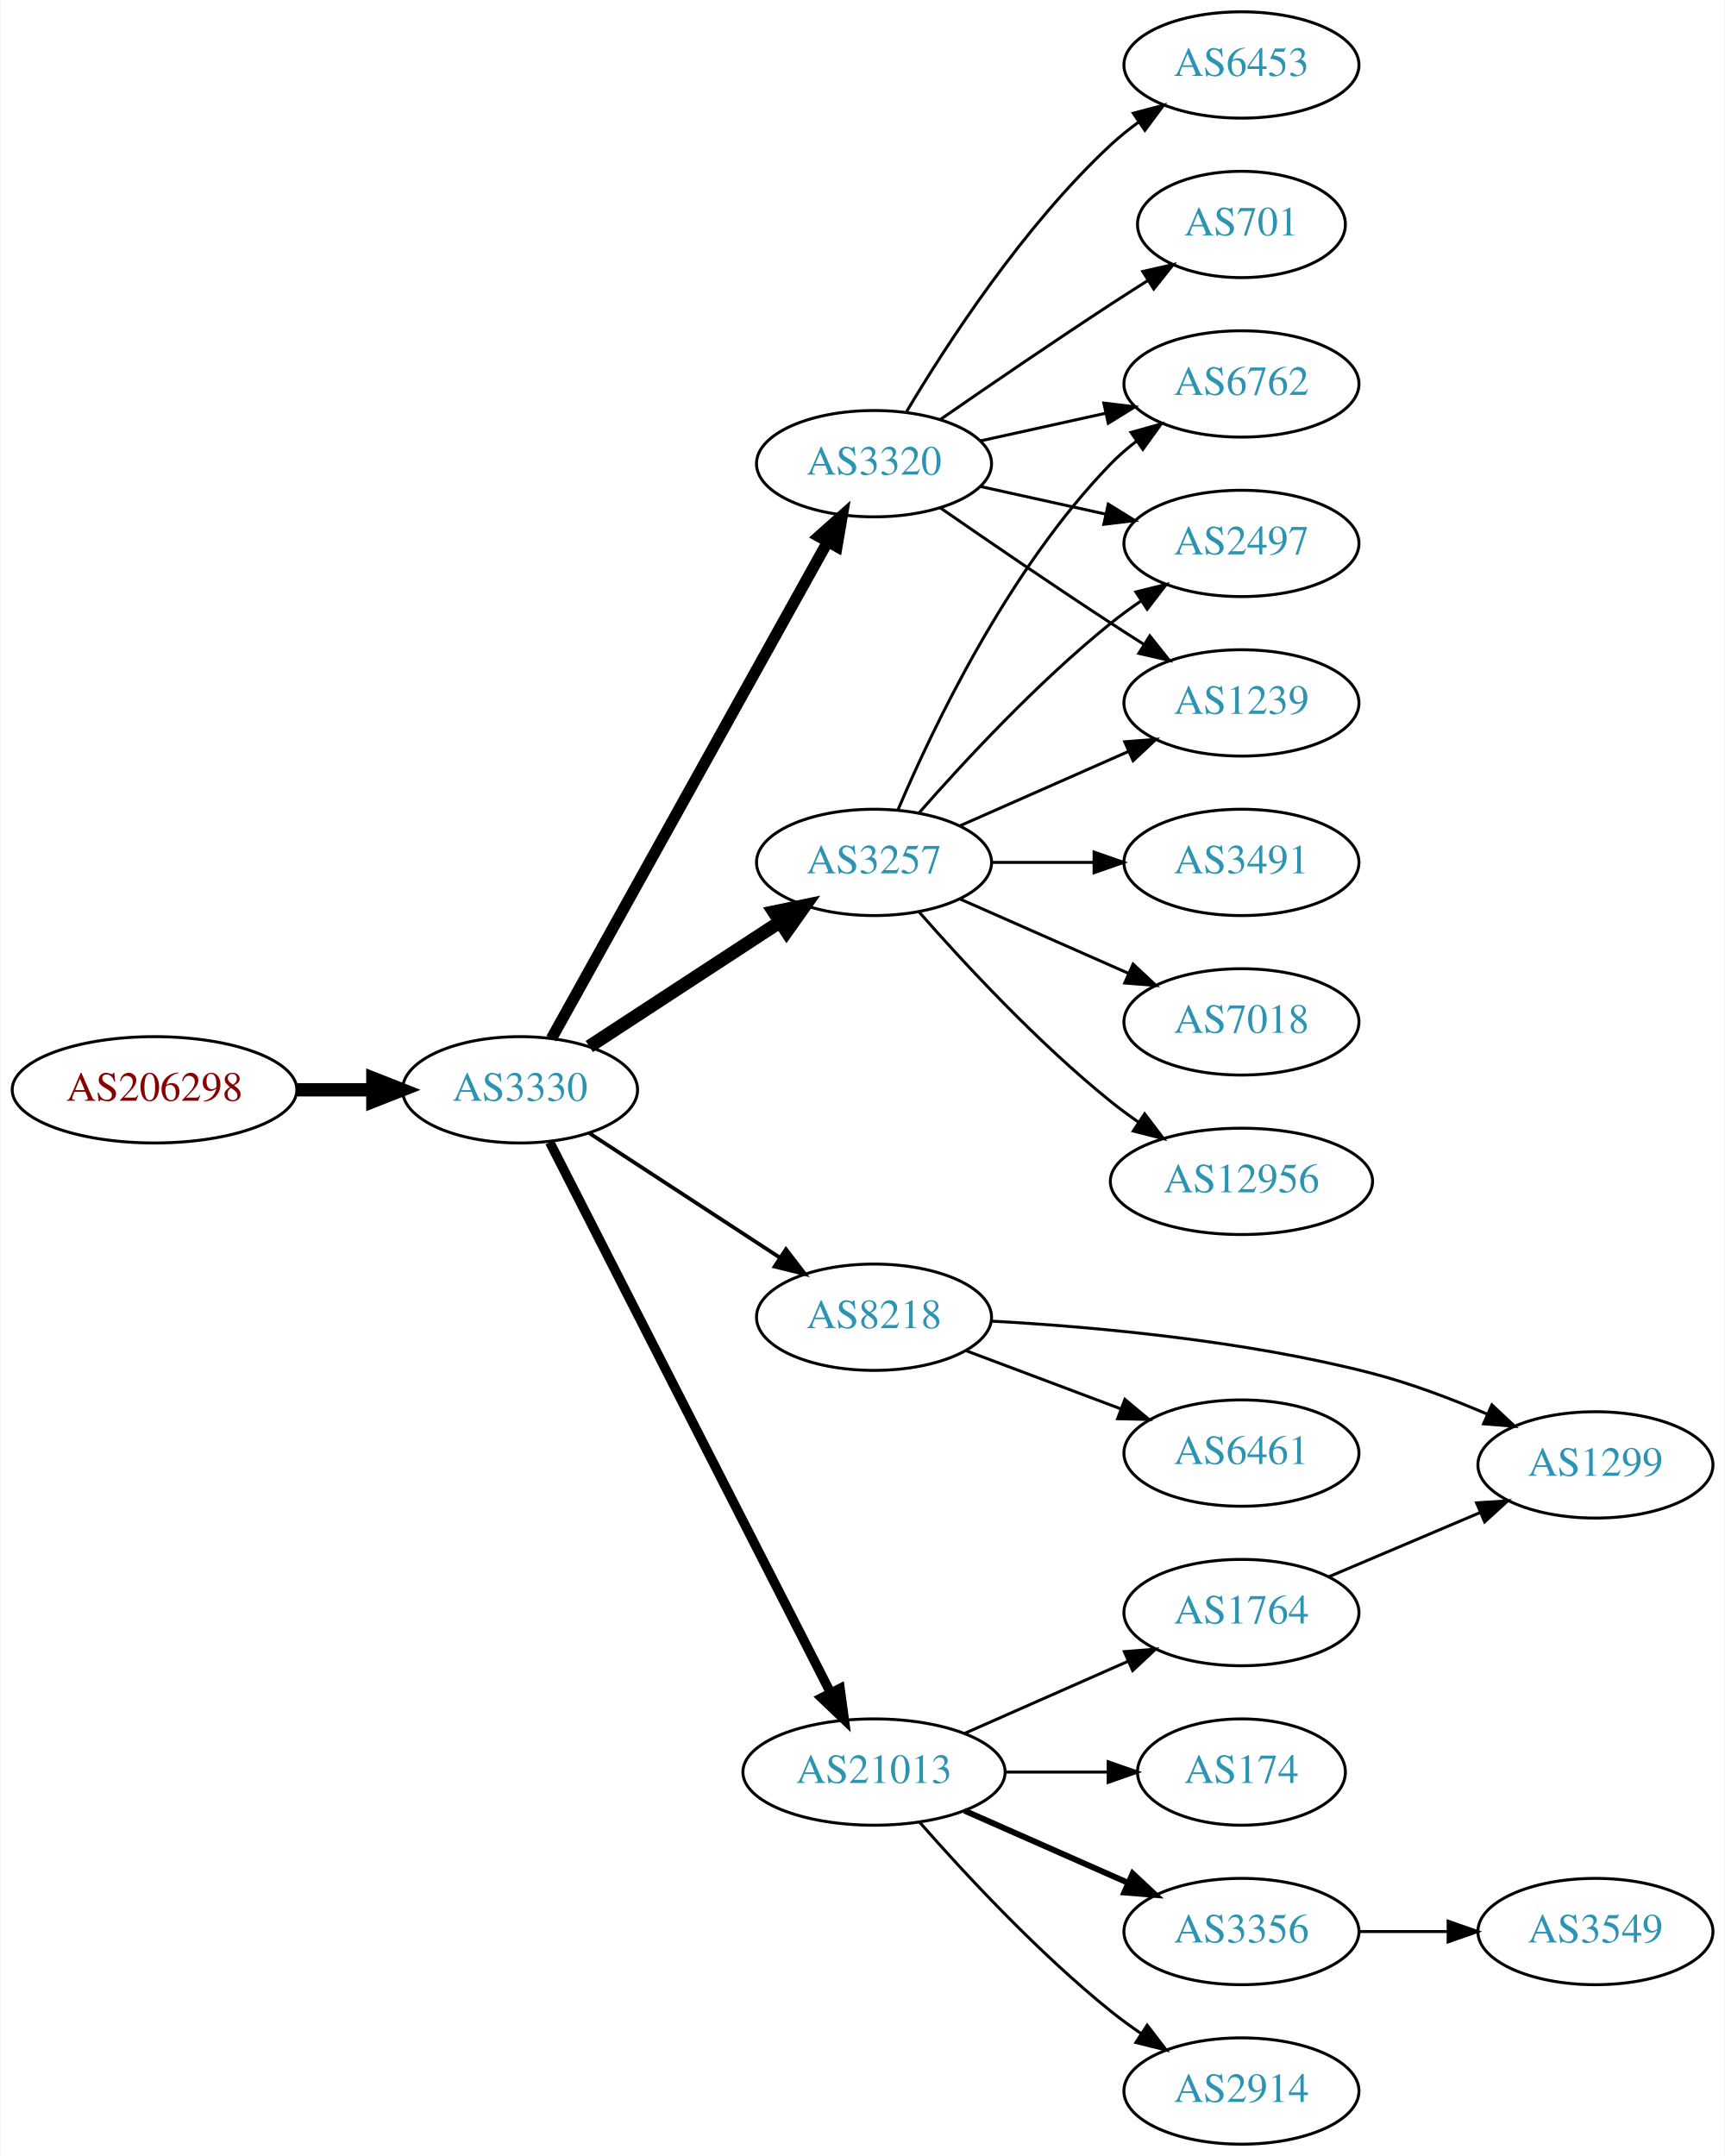
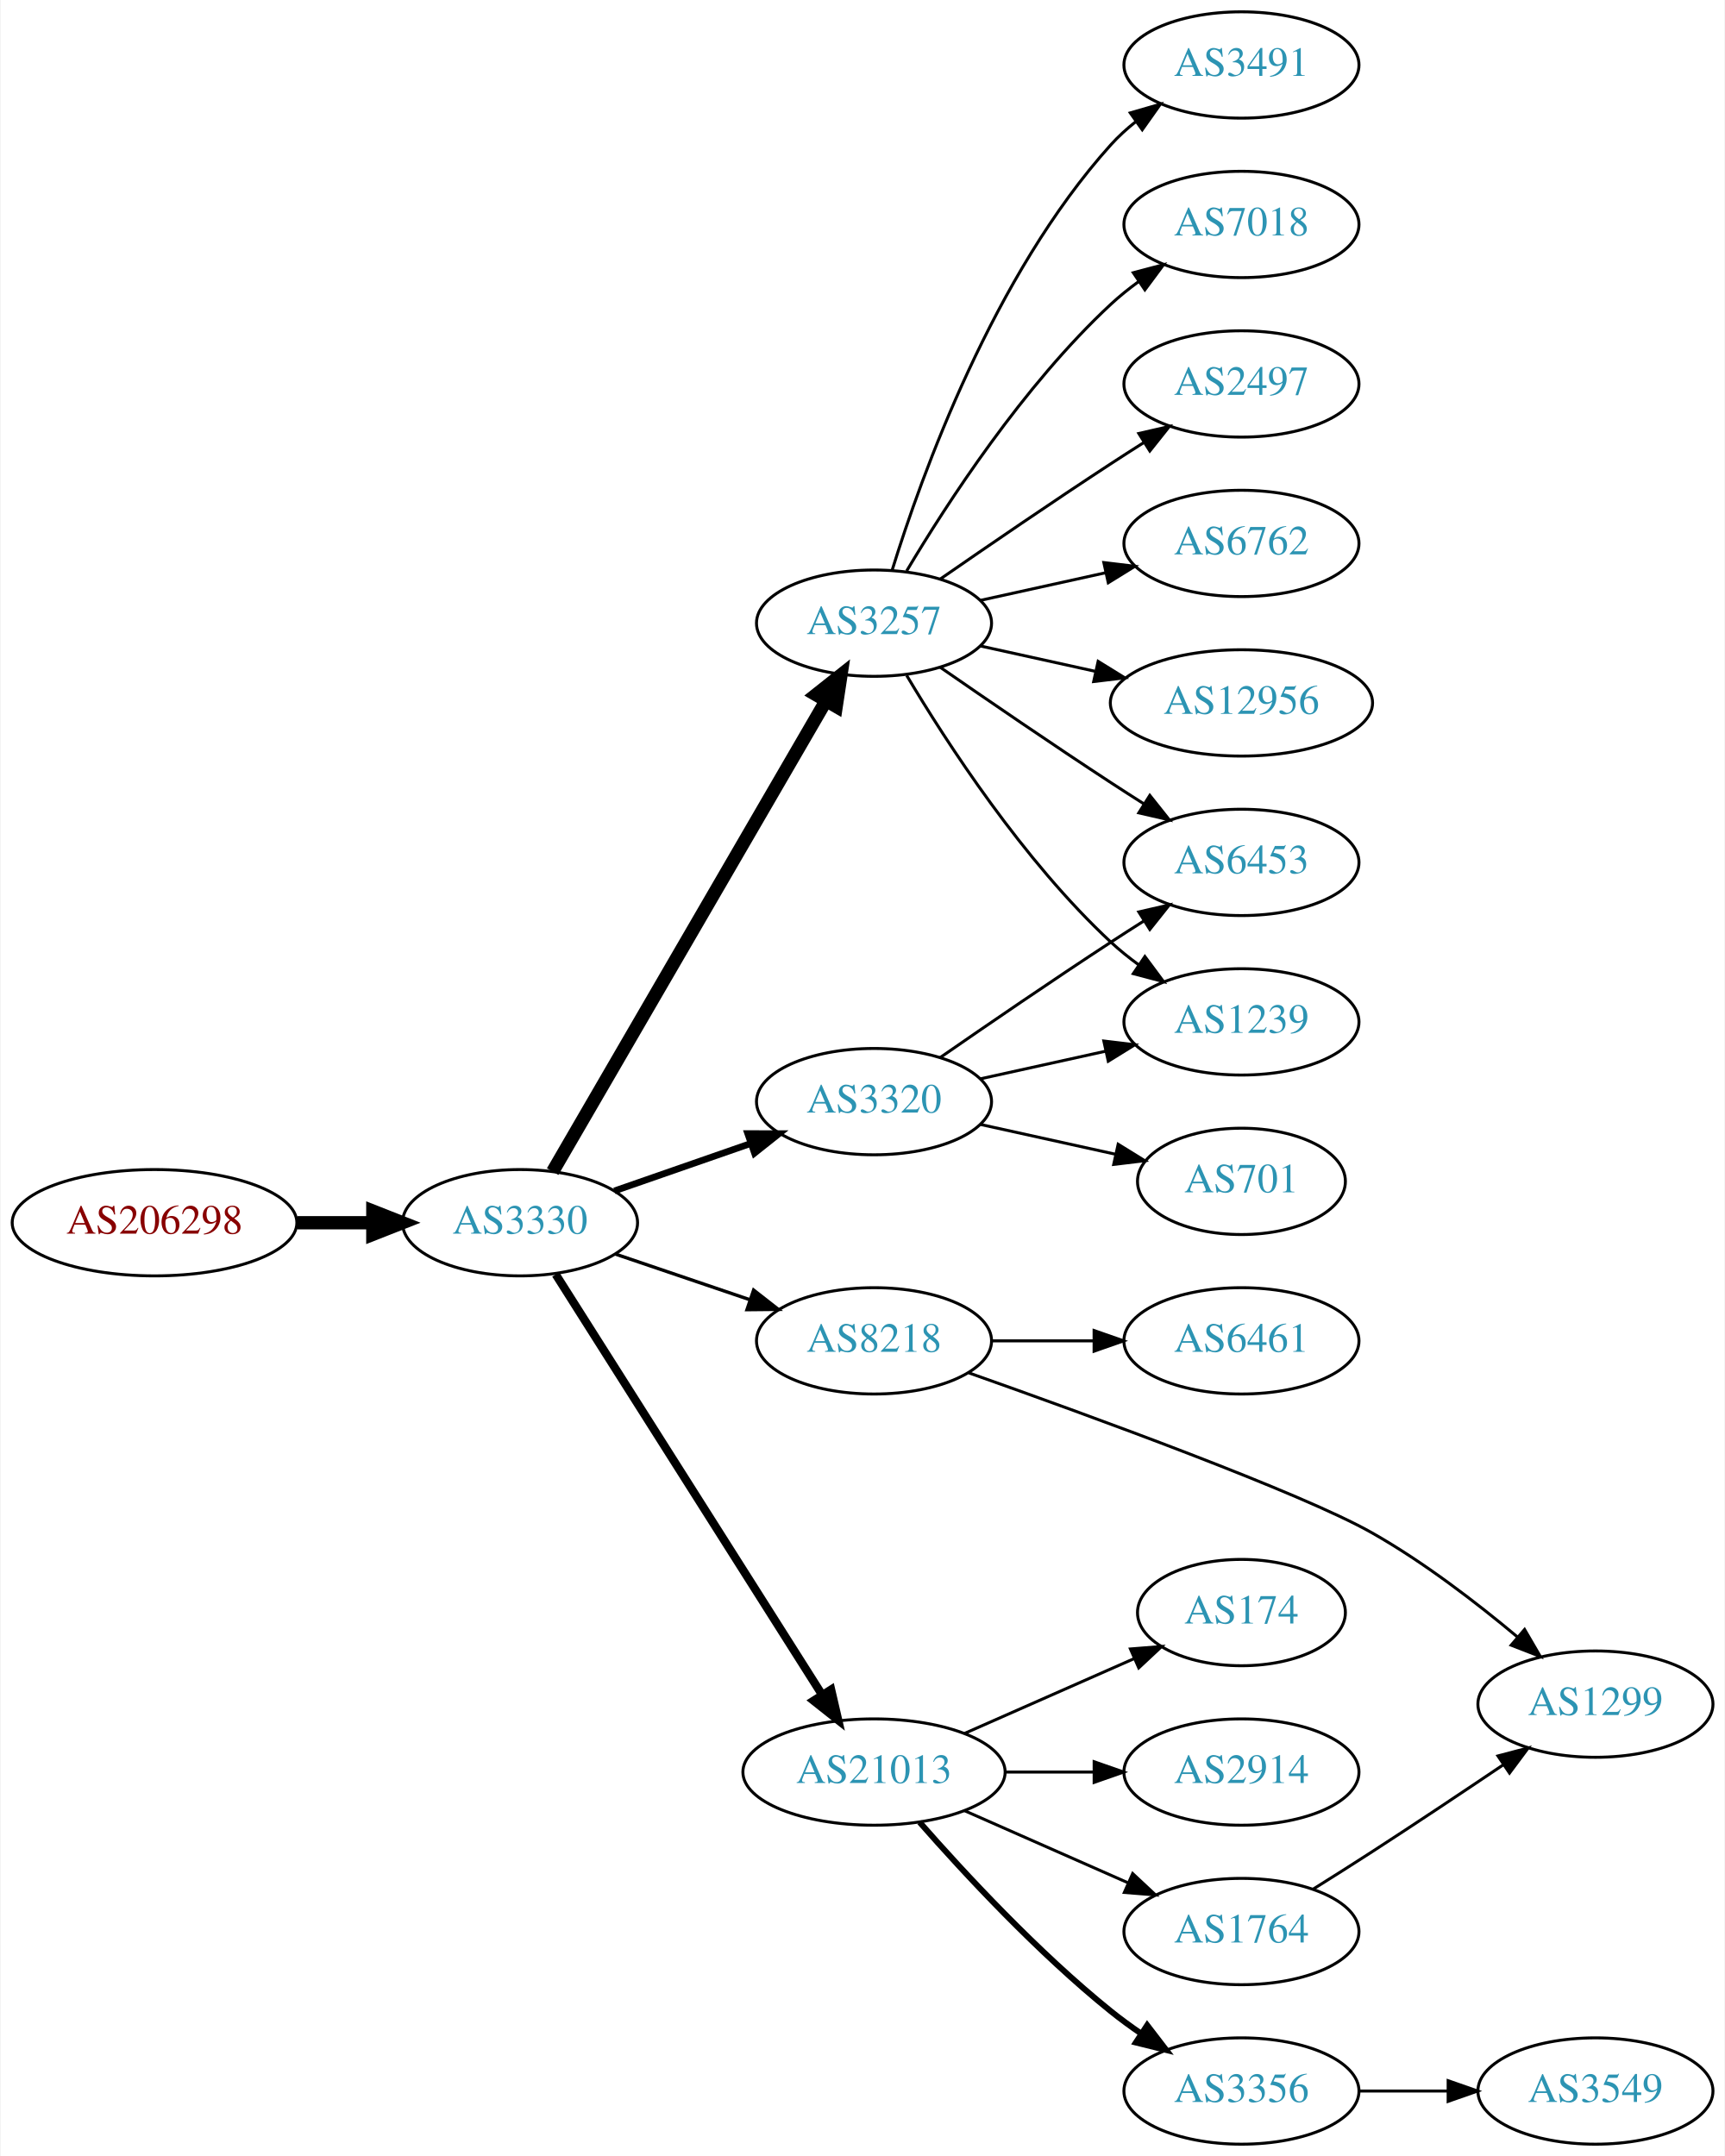
<svg xmlns="http://www.w3.org/2000/svg" xmlns:xlink="http://www.w3.org/1999/xlink" width="584pt" height="730pt" viewBox="0.00 0.00 583.56 730.00">
  <g id="graph0" class="graph" transform="scale(1 1) rotate(0) translate(4 726)">
    <polygon fill="white" stroke="none" points="-4,4 -4,-726 579.562,-726 579.562,4 -4,4" />
    <g id="node1" class="node">
      <g id="a_node1">
        <a xlink:href="/asn/206298" xlink:title="AS206298 ~ RKM-AS [AT]">
-           <ellipse fill="#ffffff" stroke="black" cx="48.096" cy="-357" rx="48.192" ry="18" />
-           <text text-anchor="middle" x="48.096" y="-353.3" font-family="Times,serif" font-size="14.00" fill="#880000">AS206298</text>
+           <ellipse fill="#ffffff" stroke="black" cx="48.096" cy="-312" rx="48.192" ry="18" />
+           <text text-anchor="middle" x="48.096" y="-308.3" font-family="Times,serif" font-size="14.00" fill="#880000">AS206298</text>
        </a>
      </g>
    </g>
    <g id="node2" class="node">
      <g id="a_node2">
        <a xlink:href="/asn/3330" xlink:title="AS3330 ~ Vienna, Austria [AT]">
-           <ellipse fill="#ffffff" stroke="black" cx="171.838" cy="-357" rx="39.794" ry="18" />
-           <text text-anchor="middle" x="171.838" y="-353.3" font-family="Times,serif" font-size="14.00" fill="#2c94b3">AS3330</text>
+           <ellipse fill="#ffffff" stroke="black" cx="171.838" cy="-312" rx="39.794" ry="18" />
+           <text text-anchor="middle" x="171.838" y="-308.3" font-family="Times,serif" font-size="14.00" fill="#2c94b3">AS3330</text>
        </a>
      </g>
    </g>
    <g id="edge1" class="edge">
-       <path fill="none" stroke="black" stroke-width="4.5" d="M96.513,-357C104.867,-357 113.577,-357 121.969,-357" />
-       <polygon fill="black" stroke="black" stroke-width="4.5" points="122.004,-360.938 132.004,-357 122.004,-353.063 122.004,-360.938" />
+       <path fill="none" stroke="black" stroke-width="4.5" d="M96.513,-312C104.867,-312 113.577,-312 121.969,-312" />
+       <polygon fill="black" stroke="black" stroke-width="4.5" points="122.004,-315.938 132.004,-312 122.004,-308.063 122.004,-315.938" />
    </g>
    <g id="node3" class="node">
      <g id="a_node3">
        <a xlink:href="/asn/3257" xlink:title="AS3257 ~ GTT [DE]">
-           <ellipse fill="#ffffff" stroke="black" cx="291.681" cy="-434" rx="39.794" ry="18" />
-           <text text-anchor="middle" x="291.681" y="-430.3" font-family="Times,serif" font-size="14.00" fill="#2c94b3">AS3257</text>
+           <ellipse fill="#ffffff" stroke="black" cx="291.681" cy="-515" rx="39.794" ry="18" />
+           <text text-anchor="middle" x="291.681" y="-511.3" font-family="Times,serif" font-size="14.00" fill="#2c94b3">AS3257</text>
        </a>
      </g>
    </g>
    <g id="edge2" class="edge">
-       <path fill="none" stroke="black" stroke-width="4.5" d="M195.281,-371.664C213.546,-383.599 239.523,-400.573 259.759,-413.795" />
-       <polygon fill="black" stroke="black" stroke-width="4.5" points="257.796,-417.216 268.321,-419.39 262.104,-410.624 257.796,-417.216" />
+       <path fill="none" stroke="black" stroke-width="4.5" d="M182.885,-329.308C203.532,-364.874 250.844,-446.375 275.345,-488.583" />
+       <polygon fill="black" stroke="black" stroke-width="4.5" points="272.066,-490.776 280.491,-497.448 278.876,-486.823 272.066,-490.776" />
    </g>
    <g id="node4" class="node">
      <g id="a_node4">
        <a xlink:href="/asn/3320" xlink:title="AS3320 ~ DTAG [DE]">
-           <ellipse fill="#ffffff" stroke="black" cx="291.681" cy="-569" rx="39.794" ry="18" />
-           <text text-anchor="middle" x="291.681" y="-565.3" font-family="Times,serif" font-size="14.00" fill="#2c94b3">AS3320</text>
+           <ellipse fill="#ffffff" stroke="black" cx="291.681" cy="-353" rx="39.794" ry="18" />
+           <text text-anchor="middle" x="291.681" y="-349.3" font-family="Times,serif" font-size="14.00" fill="#2c94b3">AS3320</text>
        </a>
      </g>
    </g>
    <g id="edge3" class="edge">
-       <path fill="none" stroke="black" stroke-width="3.857" d="M182.481,-374.349C203.069,-411.385 251.431,-498.39 275.919,-542.444" />
-       <polygon fill="black" stroke="black" stroke-width="3.857" points="272.986,-544.371 280.904,-551.411 279.104,-540.971 272.986,-544.371" />
+       <path fill="none" stroke="black" stroke-width="2.25" d="M203.8,-322.772C217.896,-327.677 234.773,-333.548 249.886,-338.807" />
+       <polygon fill="black" stroke="black" stroke-width="2.25" points="248.922,-342.177 259.516,-342.157 251.222,-335.566 248.922,-342.177" />
    </g>
    <g id="node5" class="node">
      <g id="a_node5">
+         <a xlink:href="/asn/8218" xlink:title="AS8218 ~ legacy Neotelecoms [FR]">
+           <ellipse fill="#ffffff" stroke="black" cx="291.681" cy="-272" rx="39.794" ry="18" />
+           <text text-anchor="middle" x="291.681" y="-268.3" font-family="Times,serif" font-size="14.00" fill="#2c94b3">AS8218</text>
+         </a>
+       </g>
+     </g>
+     <g id="edge4" class="edge">
+       <path fill="none" stroke="black" stroke-width="1.125" d="M204.108,-301.386C218.092,-296.639 234.762,-290.981 249.724,-285.902" />
+       <polygon fill="black" stroke="black" stroke-width="1.125" points="250.92,-289.192 259.264,-282.664 248.67,-282.564 250.92,-289.192" />
+     </g>
+     <g id="node6" class="node">
+       <g id="a_node6">
        <a xlink:href="/asn/21013" xlink:title="AS21013 ~ Wels, AT [AT]">
          <ellipse fill="#ffffff" stroke="black" cx="291.681" cy="-126" rx="44.393" ry="18" />
          <text text-anchor="middle" x="291.681" y="-122.3" font-family="Times,serif" font-size="14.00" fill="#2c94b3">AS21013</text>
        </a>
      </g>
    </g>
-     <g id="edge4" class="edge">
-       <path fill="none" stroke="black" stroke-width="3.214" d="M181.889,-339.257C202.411,-299.03 252.578,-200.69 276.947,-152.92" />
-       <polygon fill="black" stroke="black" stroke-width="3.214" points="280.172,-154.301 281.598,-143.803 273.936,-151.12 280.172,-154.301" />
-     </g>
-     <g id="node6" class="node">
-       <g id="a_node6">
-         <a xlink:href="/asn/8218" xlink:title="AS8218 ~ legacy Neotelecoms [FR]">
-           <ellipse fill="#ffffff" stroke="black" cx="291.681" cy="-280" rx="39.794" ry="18" />
-           <text text-anchor="middle" x="291.681" y="-276.3" font-family="Times,serif" font-size="14.00" fill="#2c94b3">AS8218</text>
-         </a>
-       </g>
-     </g>
    <g id="edge5" class="edge">
-       <path fill="none" stroke="black" stroke-width="1.286" d="M195.281,-342.336C213.546,-330.401 239.523,-313.427 259.759,-300.205" />
-       <polygon fill="black" stroke="black" stroke-width="1.286" points="261.865,-303.01 268.321,-294.61 258.036,-297.15 261.865,-303.01" />
+       <path fill="none" stroke="black" stroke-width="2.812" d="M183.924,-294.502C204.717,-261.683 249.668,-190.733 274.084,-152.195" />
+       <polygon fill="black" stroke="black" stroke-width="2.812" points="277.142,-153.908 279.538,-143.587 271.229,-150.162 277.142,-153.908" />
+     </g>
+     <g id="node7" class="node">
+       <g id="a_node7">
+         <a xlink:href="/asn/6762" xlink:title="AS6762 ~ TELECOM ITALIA SPARKLE S.p.A. [IT]">
+           <ellipse fill="#ffffff" stroke="black" cx="416.073" cy="-542" rx="39.794" ry="18" />
+           <text text-anchor="middle" x="416.073" y="-538.3" font-family="Times,serif" font-size="14.00" fill="#2c94b3">AS6762</text>
+         </a>
+       </g>
+     </g>
+     <g id="edge6" class="edge">
+       <path fill="none" stroke="black" d="M327.753,-522.737C340.94,-525.646 356.12,-528.995 370.086,-532.076" />
+       <polygon fill="black" stroke="black" points="369.476,-535.525 379.995,-534.262 370.984,-528.69 369.476,-535.525" />
    </g>
    <g id="node8" class="node">
      <g id="a_node8">
-         <a xlink:href="/asn/6762" xlink:title="AS6762 ~ TELECOM ITALIA SPARKLE S.p.A. [IT]">
-           <ellipse fill="#ffffff" stroke="black" cx="416.073" cy="-596" rx="39.794" ry="18" />
-           <text text-anchor="middle" x="416.073" y="-592.3" font-family="Times,serif" font-size="14.00" fill="#2c94b3">AS6762</text>
-         </a>
-       </g>
-     </g>
-     <g id="edge19" class="edge">
-       <path fill="none" stroke="black" d="M299.871,-451.975C311.638,-479.682 337.212,-533.348 371.877,-569 374.497,-571.695 377.437,-574.239 380.52,-576.608" />
-       <polygon fill="black" stroke="black" points="378.687,-579.597 388.889,-582.455 382.696,-573.859 378.687,-579.597" />
+         <a xlink:href="/asn/12956" xlink:title="AS12956 ~ TELXIUS [ES]">
+           <ellipse fill="#ffffff" stroke="black" cx="416.073" cy="-488" rx="44.393" ry="18" />
+           <text text-anchor="middle" x="416.073" y="-484.3" font-family="Times,serif" font-size="14.00" fill="#2c94b3">AS12956</text>
+         </a>
+       </g>
+     </g>
+     <g id="edge7" class="edge">
+       <path fill="none" stroke="black" d="M327.753,-507.263C339.793,-504.607 353.493,-501.585 366.414,-498.734" />
+       <polygon fill="black" stroke="black" points="367.551,-502.068 376.562,-496.495 366.043,-495.232 367.551,-502.068" />
+     </g>
+     <g id="node9" class="node">
+       <g id="a_node9">
+         <a xlink:href="/asn/3491" xlink:title="AS3491 ~ PCCW Global, Inc. [US]">
+           <ellipse fill="#ffffff" stroke="black" cx="416.073" cy="-704" rx="39.794" ry="18" />
+           <text text-anchor="middle" x="416.073" y="-700.3" font-family="Times,serif" font-size="14.00" fill="#2c94b3">AS3491</text>
+         </a>
+       </g>
+     </g>
+     <g id="edge8" class="edge">
+       <path fill="none" stroke="black" d="M297.818,-532.94C307.721,-564.979 332.059,-632.812 371.877,-677 374.393,-679.792 377.264,-682.401 380.303,-684.812" />
+       <polygon fill="black" stroke="black" points="378.432,-687.776 388.611,-690.715 382.487,-682.07 378.432,-687.776" />
    </g>
    <g id="node10" class="node">
      <g id="a_node10">
-         <a xlink:href="/asn/2497" xlink:title="AS2497 ~ Internet Initiative Japan Inc. [JP]">
-           <ellipse fill="#ffffff" stroke="black" cx="416.073" cy="-542" rx="39.794" ry="18" />
-           <text text-anchor="middle" x="416.073" y="-538.3" font-family="Times,serif" font-size="14.00" fill="#2c94b3">AS2497</text>
-         </a>
-       </g>
-     </g>
-     <g id="edge21" class="edge">
-       <path fill="none" stroke="black" d="M306.833,-450.663C321.934,-467.894 347.055,-495.024 371.877,-515 375.132,-517.62 378.657,-520.192 382.242,-522.646" />
-       <polygon fill="black" stroke="black" points="380.329,-525.577 390.614,-528.121 384.16,-519.719 380.329,-525.577" />
+         <a xlink:href="/asn/6453" xlink:title="AS6453 ~ TATA COMMUNICATIONS (AMERICA) INC [US]">
+           <ellipse fill="#ffffff" stroke="black" cx="416.073" cy="-434" rx="39.794" ry="18" />
+           <text text-anchor="middle" x="416.073" y="-430.3" font-family="Times,serif" font-size="14.00" fill="#2c94b3">AS6453</text>
+         </a>
+       </g>
+     </g>
+     <g id="edge9" class="edge">
+       <path fill="none" stroke="black" d="M314.038,-500.099C329.889,-489.123 352.092,-473.921 371.877,-461 375.459,-458.661 379.229,-456.241 382.989,-453.856" />
+       <polygon fill="black" stroke="black" points="385.052,-456.693 391.65,-448.404 381.323,-450.769 385.052,-456.693" />
    </g>
    <g id="node11" class="node">
      <g id="a_node11">
-         <a xlink:href="/asn/1239" xlink:title="AS1239 ~ Sprint [US]">
-           <ellipse fill="#ffffff" stroke="black" cx="416.073" cy="-488" rx="39.794" ry="18" />
-           <text text-anchor="middle" x="416.073" y="-484.3" font-family="Times,serif" font-size="14.00" fill="#2c94b3">AS1239</text>
-         </a>
-       </g>
-     </g>
-     <g id="edge18" class="edge">
-       <path fill="none" stroke="black" d="M320.76,-446.389C337.708,-453.866 359.505,-463.483 377.874,-471.588" />
-       <polygon fill="black" stroke="black" points="376.562,-474.834 387.124,-475.669 379.388,-468.43 376.562,-474.834" />
-     </g>
-     <g id="node17" class="node">
-       <g id="a_node17">
-         <a xlink:href="/asn/3491" xlink:title="AS3491 ~ PCCW Global, Inc. [US]">
-           <ellipse fill="#ffffff" stroke="black" cx="416.073" cy="-434" rx="39.794" ry="18" />
-           <text text-anchor="middle" x="416.073" y="-430.3" font-family="Times,serif" font-size="14.00" fill="#2c94b3">AS3491</text>
-         </a>
-       </g>
-     </g>
-     <g id="edge16" class="edge">
-       <path fill="none" stroke="black" d="M331.406,-434C342.344,-434 354.395,-434 365.861,-434" />
-       <polygon fill="black" stroke="black" points="366.179,-437.5 376.179,-434 366.179,-430.5 366.179,-437.5" />
-     </g>
-     <g id="node18" class="node">
-       <g id="a_node18">
        <a xlink:href="/asn/7018" xlink:title="AS7018 ~ AT&amp;T Services, Inc. [US]">
-           <ellipse fill="#ffffff" stroke="black" cx="416.073" cy="-380" rx="39.794" ry="18" />
-           <text text-anchor="middle" x="416.073" y="-376.3" font-family="Times,serif" font-size="14.00" fill="#2c94b3">AS7018</text>
-         </a>
-       </g>
-     </g>
-     <g id="edge17" class="edge">
-       <path fill="none" stroke="black" d="M320.76,-421.611C337.708,-414.134 359.505,-404.517 377.874,-396.412" />
-       <polygon fill="black" stroke="black" points="379.388,-399.57 387.124,-392.331 376.562,-393.166 379.388,-399.57" />
-     </g>
-     <g id="node19" class="node">
-       <g id="a_node19">
-         <a xlink:href="/asn/12956" xlink:title="AS12956 ~ TELXIUS [ES]">
-           <ellipse fill="#ffffff" stroke="black" cx="416.073" cy="-326" rx="44.393" ry="18" />
-           <text text-anchor="middle" x="416.073" y="-322.3" font-family="Times,serif" font-size="14.00" fill="#2c94b3">AS12956</text>
-         </a>
-       </g>
-     </g>
-     <g id="edge20" class="edge">
-       <path fill="none" stroke="black" d="M306.833,-417.337C321.934,-400.106 347.055,-372.976 371.877,-353 374.805,-350.643 377.951,-348.325 381.163,-346.098" />
-       <polygon fill="black" stroke="black" points="383.298,-348.882 389.711,-340.448 379.438,-343.042 383.298,-348.882" />
-     </g>
-     <g id="node7" class="node">
-       <g id="a_node7">
-         <a xlink:href="/asn/6453" xlink:title="AS6453 ~ TATA COMMUNICATIONS (AMERICA) INC [US]">
-           <ellipse fill="#ffffff" stroke="black" cx="416.073" cy="-704" rx="39.794" ry="18" />
-           <text text-anchor="middle" x="416.073" y="-700.3" font-family="Times,serif" font-size="14.00" fill="#2c94b3">AS6453</text>
-         </a>
-       </g>
-     </g>
-     <g id="edge6" class="edge">
-       <path fill="none" stroke="black" d="M302.726,-586.671C316.297,-609.472 342.23,-649.472 371.877,-677 374.783,-679.699 377.996,-682.28 381.32,-684.703" />
-       <polygon fill="black" stroke="black" points="379.455,-687.667 389.698,-690.375 383.38,-681.87 379.455,-687.667" />
-     </g>
-     <g id="edge7" class="edge">
-       <path fill="none" stroke="black" d="M327.753,-576.737C340.94,-579.646 356.12,-582.995 370.086,-586.076" />
-       <polygon fill="black" stroke="black" points="369.476,-589.525 379.995,-588.262 370.984,-582.69 369.476,-589.525" />
-     </g>
-     <g id="node9" class="node">
-       <g id="a_node9">
-         <a xlink:href="/asn/701" xlink:title="AS701 ~ UUNET [US]">
-           <ellipse fill="#ffffff" stroke="black" cx="416.073" cy="-650" rx="35.194" ry="18" />
-           <text text-anchor="middle" x="416.073" y="-646.3" font-family="Times,serif" font-size="14.00" fill="#2c94b3">AS701</text>
-         </a>
-       </g>
-     </g>
-     <g id="edge8" class="edge">
-       <path fill="none" stroke="black" d="M314.038,-583.901C329.889,-594.877 352.092,-610.079 371.877,-623 375.921,-625.642 380.207,-628.385 384.446,-631.067" />
-       <polygon fill="black" stroke="black" points="382.66,-634.079 392.99,-636.432 386.383,-628.15 382.66,-634.079" />
-     </g>
-     <g id="edge9" class="edge">
-       <path fill="none" stroke="black" d="M327.753,-561.263C340.94,-558.354 356.12,-555.005 370.086,-551.924" />
-       <polygon fill="black" stroke="black" points="370.984,-555.31 379.995,-549.738 369.476,-548.475 370.984,-555.31" />
+           <ellipse fill="#ffffff" stroke="black" cx="416.073" cy="-650" rx="39.794" ry="18" />
+           <text text-anchor="middle" x="416.073" y="-646.3" font-family="Times,serif" font-size="14.00" fill="#2c94b3">AS7018</text>
+         </a>
+       </g>
    </g>
    <g id="edge10" class="edge">
-       <path fill="none" stroke="black" d="M314.038,-554.099C329.889,-543.123 352.092,-527.921 371.877,-515 375.459,-512.661 379.229,-510.241 382.989,-507.856" />
-       <polygon fill="black" stroke="black" points="385.052,-510.693 391.65,-502.404 381.323,-504.769 385.052,-510.693" />
+       <path fill="none" stroke="black" d="M302.726,-532.671C316.297,-555.472 342.23,-595.472 371.877,-623 374.783,-625.699 377.996,-628.28 381.32,-630.703" />
+       <polygon fill="black" stroke="black" points="379.455,-633.667 389.698,-636.375 383.38,-627.87 379.455,-633.667" />
    </g>
    <g id="node12" class="node">
      <g id="a_node12">
-         <a xlink:href="/asn/1764" xlink:title="AS1764 ~ NEXTLAYER-AS [AT]">
-           <ellipse fill="#ffffff" stroke="black" cx="416.073" cy="-180" rx="39.794" ry="18" />
-           <text text-anchor="middle" x="416.073" y="-176.3" font-family="Times,serif" font-size="14.00" fill="#2c94b3">AS1764</text>
+         <a xlink:href="/asn/2497" xlink:title="AS2497 ~ Internet Initiative Japan Inc. [JP]">
+           <ellipse fill="#ffffff" stroke="black" cx="416.073" cy="-596" rx="39.794" ry="18" />
+           <text text-anchor="middle" x="416.073" y="-592.3" font-family="Times,serif" font-size="14.00" fill="#2c94b3">AS2497</text>
        </a>
      </g>
    </g>
    <g id="edge11" class="edge">
-       <path fill="none" stroke="black" d="M322.308,-139.072C338.903,-146.393 359.762,-155.597 377.496,-163.421" />
-       <polygon fill="black" stroke="black" points="376.417,-166.77 386.979,-167.605 379.243,-160.366 376.417,-166.77" />
+       <path fill="none" stroke="black" d="M314.038,-529.901C329.889,-540.877 352.092,-556.079 371.877,-569 375.459,-571.339 379.229,-573.759 382.989,-576.144" />
+       <polygon fill="black" stroke="black" points="381.323,-579.231 391.65,-581.596 385.052,-573.307 381.323,-579.231" />
    </g>
    <g id="node13" class="node">
      <g id="a_node13">
-         <a xlink:href="/asn/2914" xlink:title="AS2914 ~ NTT America, Inc. [US]">
-           <ellipse fill="#ffffff" stroke="black" cx="416.073" cy="-18" rx="39.794" ry="18" />
-           <text text-anchor="middle" x="416.073" y="-14.3" font-family="Times,serif" font-size="14.00" fill="#2c94b3">AS2914</text>
+         <a xlink:href="/asn/1239" xlink:title="AS1239 ~ Sprint [US]">
+           <ellipse fill="#ffffff" stroke="black" cx="416.073" cy="-380" rx="39.794" ry="18" />
+           <text text-anchor="middle" x="416.073" y="-376.3" font-family="Times,serif" font-size="14.00" fill="#2c94b3">AS1239</text>
        </a>
      </g>
    </g>
    <g id="edge12" class="edge">
-       <path fill="none" stroke="black" d="M307.113,-109.017C322.244,-91.772 347.209,-64.852 371.877,-45 375.132,-42.38 378.657,-39.808 382.242,-37.354" />
-       <polygon fill="black" stroke="black" points="384.16,-40.281 390.614,-31.879 380.329,-34.423 384.16,-40.281" />
+       <path fill="none" stroke="black" d="M302.726,-497.329C316.297,-474.528 342.23,-434.528 371.877,-407 374.783,-404.301 377.996,-401.72 381.32,-399.297" />
+       <polygon fill="black" stroke="black" points="383.38,-402.13 389.698,-393.625 379.455,-396.333 383.38,-402.13" />
+     </g>
+     <g id="edge14" class="edge">
+       <path fill="none" stroke="black" d="M314.038,-367.901C329.889,-378.877 352.092,-394.079 371.877,-407 375.459,-409.339 379.229,-411.759 382.989,-414.144" />
+       <polygon fill="black" stroke="black" points="381.323,-417.231 391.65,-419.596 385.052,-411.307 381.323,-417.231" />
+     </g>
+     <g id="edge15" class="edge">
+       <path fill="none" stroke="black" d="M327.753,-360.737C340.94,-363.646 356.12,-366.995 370.086,-370.076" />
+       <polygon fill="black" stroke="black" points="369.476,-373.525 379.995,-372.262 370.984,-366.69 369.476,-373.525" />
    </g>
    <g id="node14" class="node">
      <g id="a_node14">
-         <a xlink:href="/asn/3356" xlink:title="AS3356 ~ Level 3 Parent, LLC [US]">
-           <ellipse fill="#ffffff" stroke="black" cx="416.073" cy="-72" rx="39.794" ry="18" />
-           <text text-anchor="middle" x="416.073" y="-68.3" font-family="Times,serif" font-size="14.00" fill="#2c94b3">AS3356</text>
+         <a xlink:href="/asn/701" xlink:title="AS701 ~ UUNET [US]">
+           <ellipse fill="#ffffff" stroke="black" cx="416.073" cy="-326" rx="35.194" ry="18" />
+           <text text-anchor="middle" x="416.073" y="-322.3" font-family="Times,serif" font-size="14.00" fill="#2c94b3">AS701</text>
        </a>
      </g>
    </g>
    <g id="edge13" class="edge">
-       <path fill="none" stroke="black" stroke-width="2" d="M322.308,-112.928C338.903,-105.607 359.762,-96.403 377.496,-88.579" />
-       <polygon fill="black" stroke="black" stroke-width="2" points="379.243,-91.634 386.979,-84.395 376.417,-85.23 379.243,-91.634" />
+       <path fill="none" stroke="black" d="M327.753,-345.263C341.987,-342.123 358.541,-338.471 373.386,-335.196" />
+       <polygon fill="black" stroke="black" points="374.329,-338.572 383.34,-333 372.82,-331.737 374.329,-338.572" />
    </g>
    <g id="node15" class="node">
      <g id="a_node15">
-         <a xlink:href="/asn/174" xlink:title="AS174 ~ Cogent Communications [US]">
-           <ellipse fill="#ffffff" stroke="black" cx="416.073" cy="-126" rx="35.194" ry="18" />
-           <text text-anchor="middle" x="416.073" y="-122.3" font-family="Times,serif" font-size="14.00" fill="#2c94b3">AS174</text>
-         </a>
-       </g>
-     </g>
-     <g id="edge14" class="edge">
-       <path fill="none" stroke="black" d="M336.176,-126C347.434,-126 359.566,-126 370.859,-126" />
-       <polygon fill="black" stroke="black" points="370.947,-129.5 380.947,-126 370.947,-122.5 370.947,-129.5" />
+         <a xlink:href="/asn/6461" xlink:title="AS6461 ~ Zayo Bandwidth [US]">
+           <ellipse fill="#ffffff" stroke="black" cx="416.073" cy="-272" rx="39.794" ry="18" />
+           <text text-anchor="middle" x="416.073" y="-268.3" font-family="Times,serif" font-size="14.00" fill="#2c94b3">AS6461</text>
+         </a>
+       </g>
+     </g>
+     <g id="edge16" class="edge">
+       <path fill="none" stroke="black" d="M331.406,-272C342.344,-272 354.395,-272 365.861,-272" />
+       <polygon fill="black" stroke="black" points="366.179,-275.5 376.179,-272 366.179,-268.5 366.179,-275.5" />
    </g>
    <g id="node16" class="node">
      <g id="a_node16">
        <a xlink:href="/asn/1299" xlink:title="AS1299 ~ Telia Carrier [EU]">
-           <ellipse fill="#ffffff" stroke="black" cx="535.915" cy="-230" rx="39.794" ry="18" />
-           <text text-anchor="middle" x="535.915" y="-226.3" font-family="Times,serif" font-size="14.00" fill="#2c94b3">AS1299</text>
-         </a>
-       </g>
-     </g>
-     <g id="edge23" class="edge">
-       <path fill="none" stroke="black" d="M331.512,-278.681C365.842,-276.789 417.039,-272.188 460.269,-261 473.346,-257.615 487.144,-252.393 499.271,-247.193" />
-       <polygon fill="black" stroke="black" points="500.867,-250.314 508.592,-243.063 498.032,-243.914 500.867,-250.314" />
+           <ellipse fill="#ffffff" stroke="black" cx="535.915" cy="-149" rx="39.794" ry="18" />
+           <text text-anchor="middle" x="535.915" y="-145.3" font-family="Times,serif" font-size="14.00" fill="#2c94b3">AS1299</text>
+         </a>
+       </g>
+     </g>
+     <g id="edge17" class="edge">
+       <path fill="none" stroke="black" d="M323.843,-261.139C365.322,-246.472 436.237,-220.61 460.269,-207 477.817,-197.062 495.718,-183.301 509.59,-171.677" />
+       <polygon fill="black" stroke="black" points="511.929,-174.282 517.258,-165.125 507.382,-168.96 511.929,-174.282" />
+     </g>
+     <g id="node17" class="node">
+       <g id="a_node17">
+         <a xlink:href="/asn/2914" xlink:title="AS2914 ~ NTT America, Inc. [US]">
+           <ellipse fill="#ffffff" stroke="black" cx="416.073" cy="-126" rx="39.794" ry="18" />
+           <text text-anchor="middle" x="416.073" y="-122.3" font-family="Times,serif" font-size="14.00" fill="#2c94b3">AS2914</text>
+         </a>
+       </g>
+     </g>
+     <g id="edge18" class="edge">
+       <path fill="none" stroke="black" d="M336.176,-126C345.865,-126 356.202,-126 366.095,-126" />
+       <polygon fill="black" stroke="black" points="366.197,-129.5 376.197,-126 366.197,-122.5 366.197,-129.5" />
+     </g>
+     <g id="node18" class="node">
+       <g id="a_node18">
+         <a xlink:href="/asn/3356" xlink:title="AS3356 ~ Level 3 Parent, LLC [US]">
+           <ellipse fill="#ffffff" stroke="black" cx="416.073" cy="-18" rx="39.794" ry="18" />
+           <text text-anchor="middle" x="416.073" y="-14.3" font-family="Times,serif" font-size="14.00" fill="#2c94b3">AS3356</text>
+         </a>
+       </g>
+     </g>
+     <g id="edge19" class="edge">
+       <path fill="none" stroke="black" stroke-width="2" d="M307.113,-109.017C322.244,-91.772 347.209,-64.852 371.877,-45 375.132,-42.38 378.657,-39.808 382.242,-37.354" />
+       <polygon fill="black" stroke="black" stroke-width="2" points="384.16,-40.281 390.614,-31.879 380.329,-34.423 384.16,-40.281" />
+     </g>
+     <g id="node19" class="node">
+       <g id="a_node19">
+         <a xlink:href="/asn/1764" xlink:title="AS1764 ~ NEXTLAYER-AS [AT]">
+           <ellipse fill="#ffffff" stroke="black" cx="416.073" cy="-72" rx="39.794" ry="18" />
+           <text text-anchor="middle" x="416.073" y="-68.3" font-family="Times,serif" font-size="14.00" fill="#2c94b3">AS1764</text>
+         </a>
+       </g>
+     </g>
+     <g id="edge20" class="edge">
+       <path fill="none" stroke="black" d="M322.308,-112.928C338.903,-105.607 359.762,-96.403 377.496,-88.579" />
+       <polygon fill="black" stroke="black" points="379.243,-91.634 386.979,-84.395 376.417,-85.23 379.243,-91.634" />
    </g>
    <g id="node20" class="node">
      <g id="a_node20">
-         <a xlink:href="/asn/6461" xlink:title="AS6461 ~ Zayo Bandwidth [US]">
-           <ellipse fill="#ffffff" stroke="black" cx="416.073" cy="-234" rx="39.794" ry="18" />
-           <text text-anchor="middle" x="416.073" y="-230.3" font-family="Times,serif" font-size="14.00" fill="#2c94b3">AS6461</text>
-         </a>
-       </g>
-     </g>
-     <g id="edge22" class="edge">
-       <path fill="none" stroke="black" d="M322.935,-268.629C338.675,-262.713 358.122,-255.404 375.087,-249.028" />
-       <polygon fill="black" stroke="black" points="376.613,-252.194 384.742,-245.399 374.15,-245.641 376.613,-252.194" />
-     </g>
-     <g id="edge15" class="edge">
-       <path fill="none" stroke="black" d="M445.599,-192.104C460.973,-198.627 480.149,-206.763 496.788,-213.823" />
-       <polygon fill="black" stroke="black" points="495.67,-217.151 506.243,-217.835 498.405,-210.707 495.67,-217.151" />
+         <a xlink:href="/asn/174" xlink:title="AS174 ~ Cogent Communications [US]">
+           <ellipse fill="#ffffff" stroke="black" cx="416.073" cy="-180" rx="35.194" ry="18" />
+           <text text-anchor="middle" x="416.073" y="-176.3" font-family="Times,serif" font-size="14.00" fill="#2c94b3">AS174</text>
+         </a>
+       </g>
+     </g>
+     <g id="edge21" class="edge">
+       <path fill="none" stroke="black" d="M322.308,-139.072C339.579,-146.692 361.47,-156.35 379.648,-164.371" />
+       <polygon fill="black" stroke="black" points="378.48,-167.68 389.042,-168.515 381.305,-161.276 378.48,-167.68" />
    </g>
    <g id="node21" class="node">
      <g id="a_node21">
        <a xlink:href="/asn/3549" xlink:title="AS3549 ~ Level 3 Parent, LLC [US]">
-           <ellipse fill="#ffffff" stroke="black" cx="535.915" cy="-72" rx="39.794" ry="18" />
-           <text text-anchor="middle" x="535.915" y="-68.3" font-family="Times,serif" font-size="14.00" fill="#2c94b3">AS3549</text>
-         </a>
-       </g>
-     </g>
-     <g id="edge24" class="edge">
-       <path fill="none" stroke="black" d="M455.985,-72C465.539,-72 475.888,-72 485.851,-72" />
-       <polygon fill="black" stroke="black" points="486.043,-75.5 496.043,-72 486.043,-68.5 486.043,-75.5" />
+           <ellipse fill="#ffffff" stroke="black" cx="535.915" cy="-18" rx="39.794" ry="18" />
+           <text text-anchor="middle" x="535.915" y="-14.3" font-family="Times,serif" font-size="14.00" fill="#2c94b3">AS3549</text>
+         </a>
+       </g>
+     </g>
+     <g id="edge23" class="edge">
+       <path fill="none" stroke="black" d="M455.985,-18C465.539,-18 475.888,-18 485.851,-18" />
+       <polygon fill="black" stroke="black" points="486.043,-21.5 496.043,-18 486.043,-14.5 486.043,-21.5" />
+     </g>
+     <g id="edge22" class="edge">
+       <path fill="none" stroke="black" d="M440.472,-86.439C446.914,-90.465 453.884,-94.868 460.269,-99 474.985,-108.525 491.166,-119.322 504.69,-128.44" />
+       <polygon fill="black" stroke="black" points="502.906,-131.459 513.151,-134.159 506.826,-125.659 502.906,-131.459" />
    </g>
  </g>
</svg>
